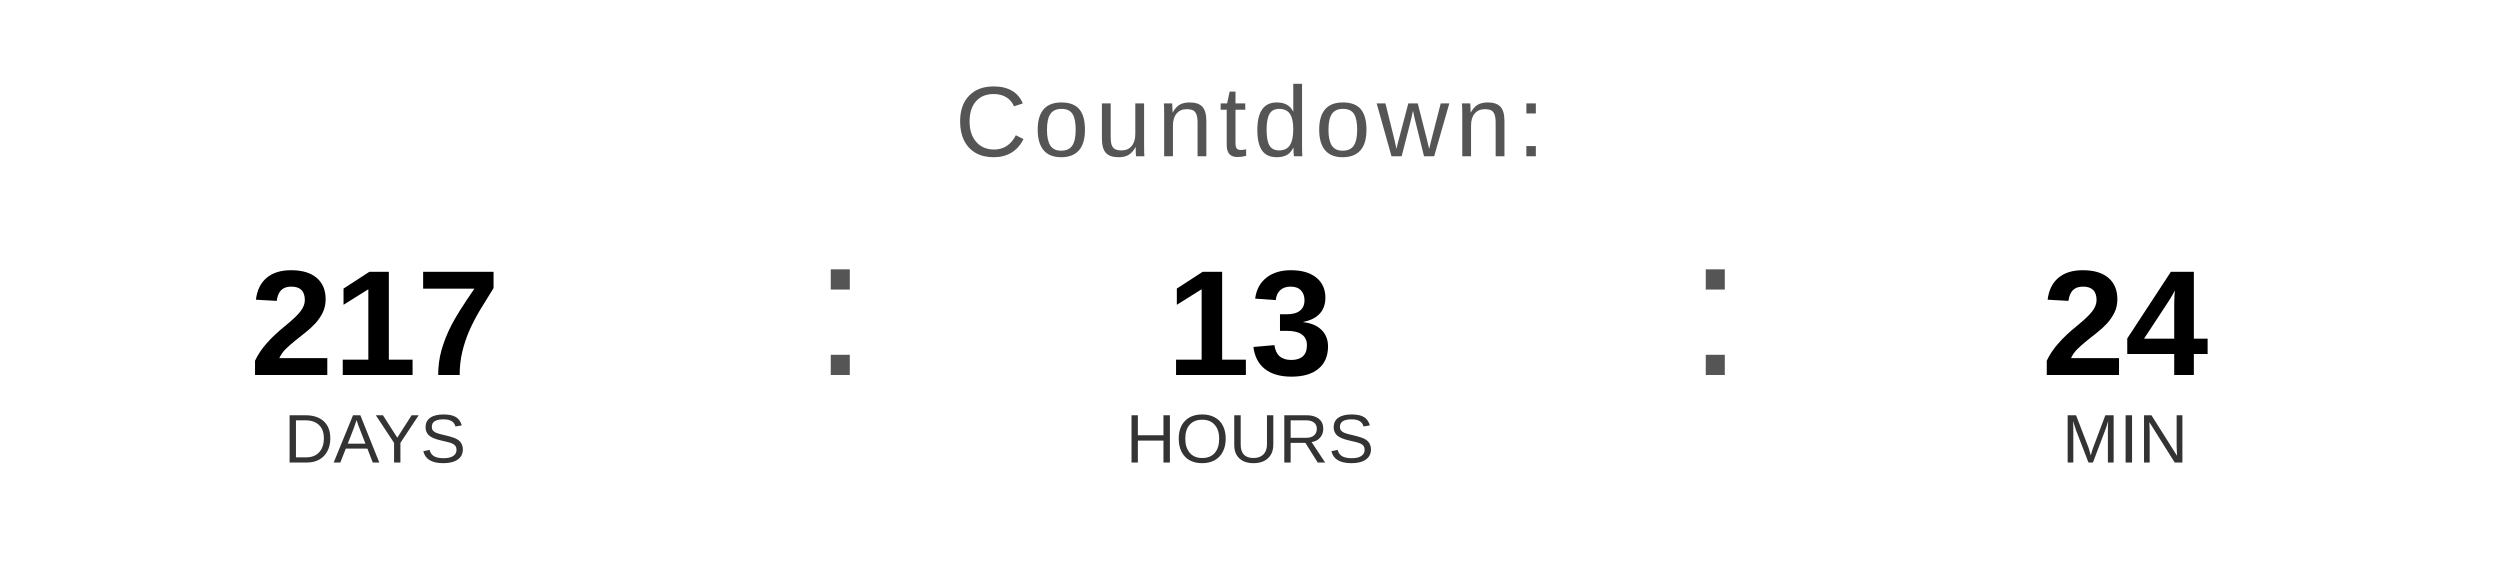
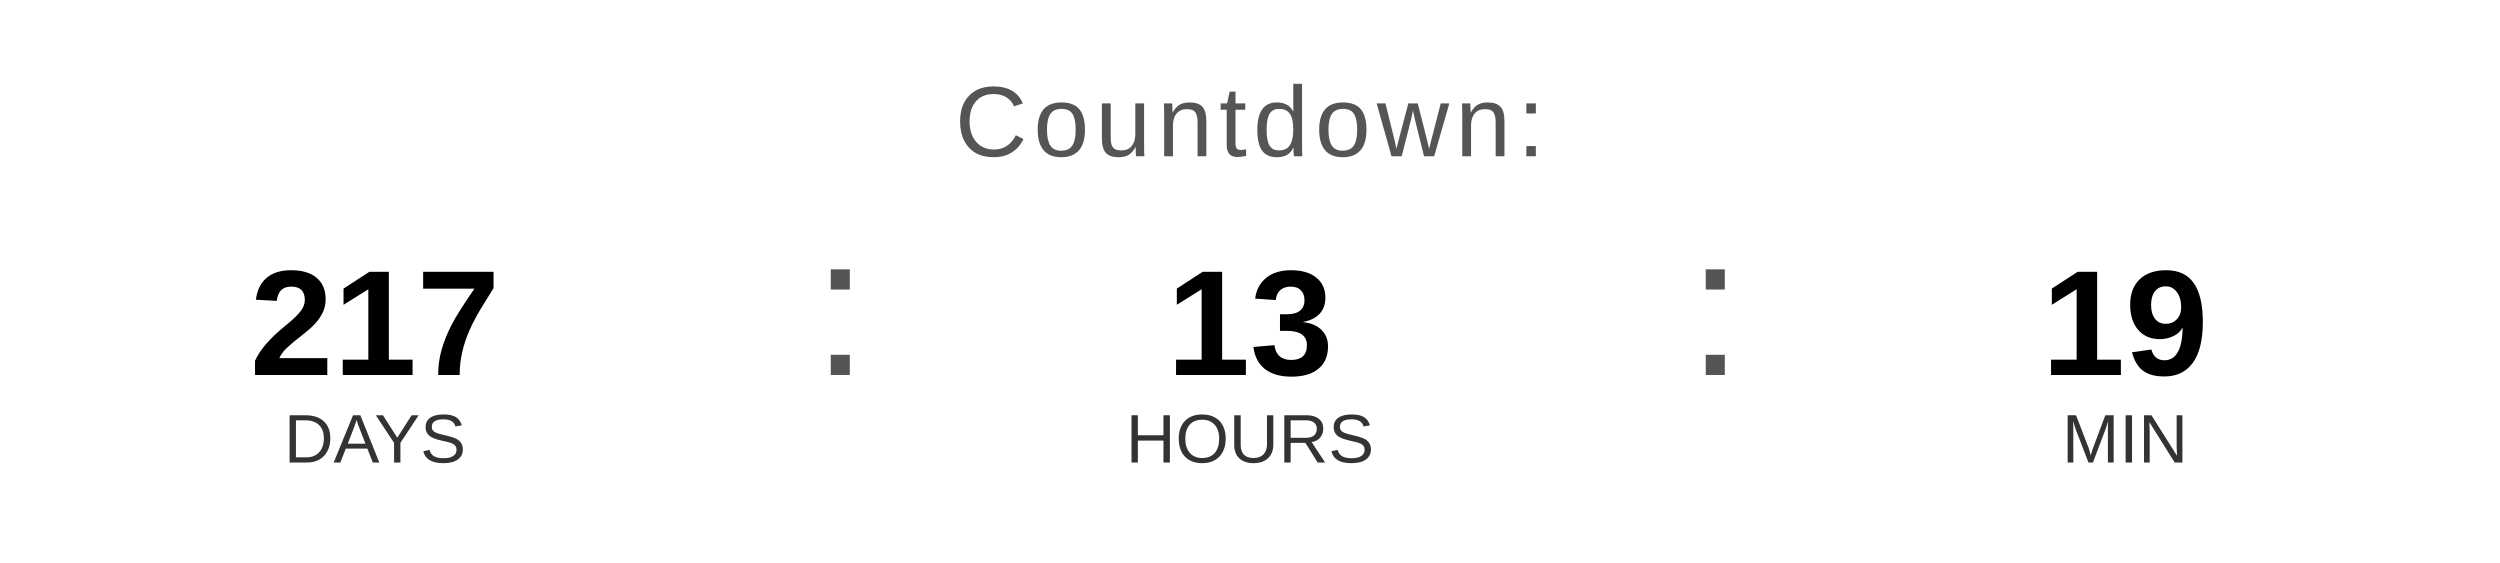
<svg xmlns="http://www.w3.org/2000/svg" width="400" height="90" viewBox="0 0 400 90">
  <text x="200" y="25" font-family="Arial, Helvetica, sans-serif" font-size="16" fill="#555555" text-anchor="middle" letter-spacing="1">
    Countdown:
  </text>
  <text x="60" y="60" font-family="Arial, Helvetica, sans-serif" font-size="24" font-weight="bold" fill="#000000" text-anchor="middle">217</text>
  <text x="60" y="74" font-family="Arial, Helvetica, sans-serif" font-size="11" fill="#333333" text-anchor="middle">DAYS</text>
  <text x="130" y="60" font-family="Arial, sans-serif" font-size="32" fill="#555555">:</text>
  <text x="200" y="60" font-family="Arial, Helvetica, sans-serif" font-size="24" font-weight="bold" fill="#000000" text-anchor="middle">13</text>
  <text x="200" y="74" font-family="Arial, Helvetica, sans-serif" font-size="11" fill="#333333" text-anchor="middle">HOURS</text>
  <text x="270" y="60" font-family="Arial, sans-serif" font-size="32" fill="#555555">:</text>
-   <text x="340" y="60" font-family="Arial, Helvetica, sans-serif" font-size="24" font-weight="bold" fill="#000000" text-anchor="middle">24</text>
+   <text x="340" y="60" font-family="Arial, Helvetica, sans-serif" font-size="24" font-weight="bold" fill="#000000" text-anchor="middle">19</text>
  <text x="340" y="74" font-family="Arial, Helvetica, sans-serif" font-size="11" fill="#333333" text-anchor="middle">MIN</text>
</svg>
